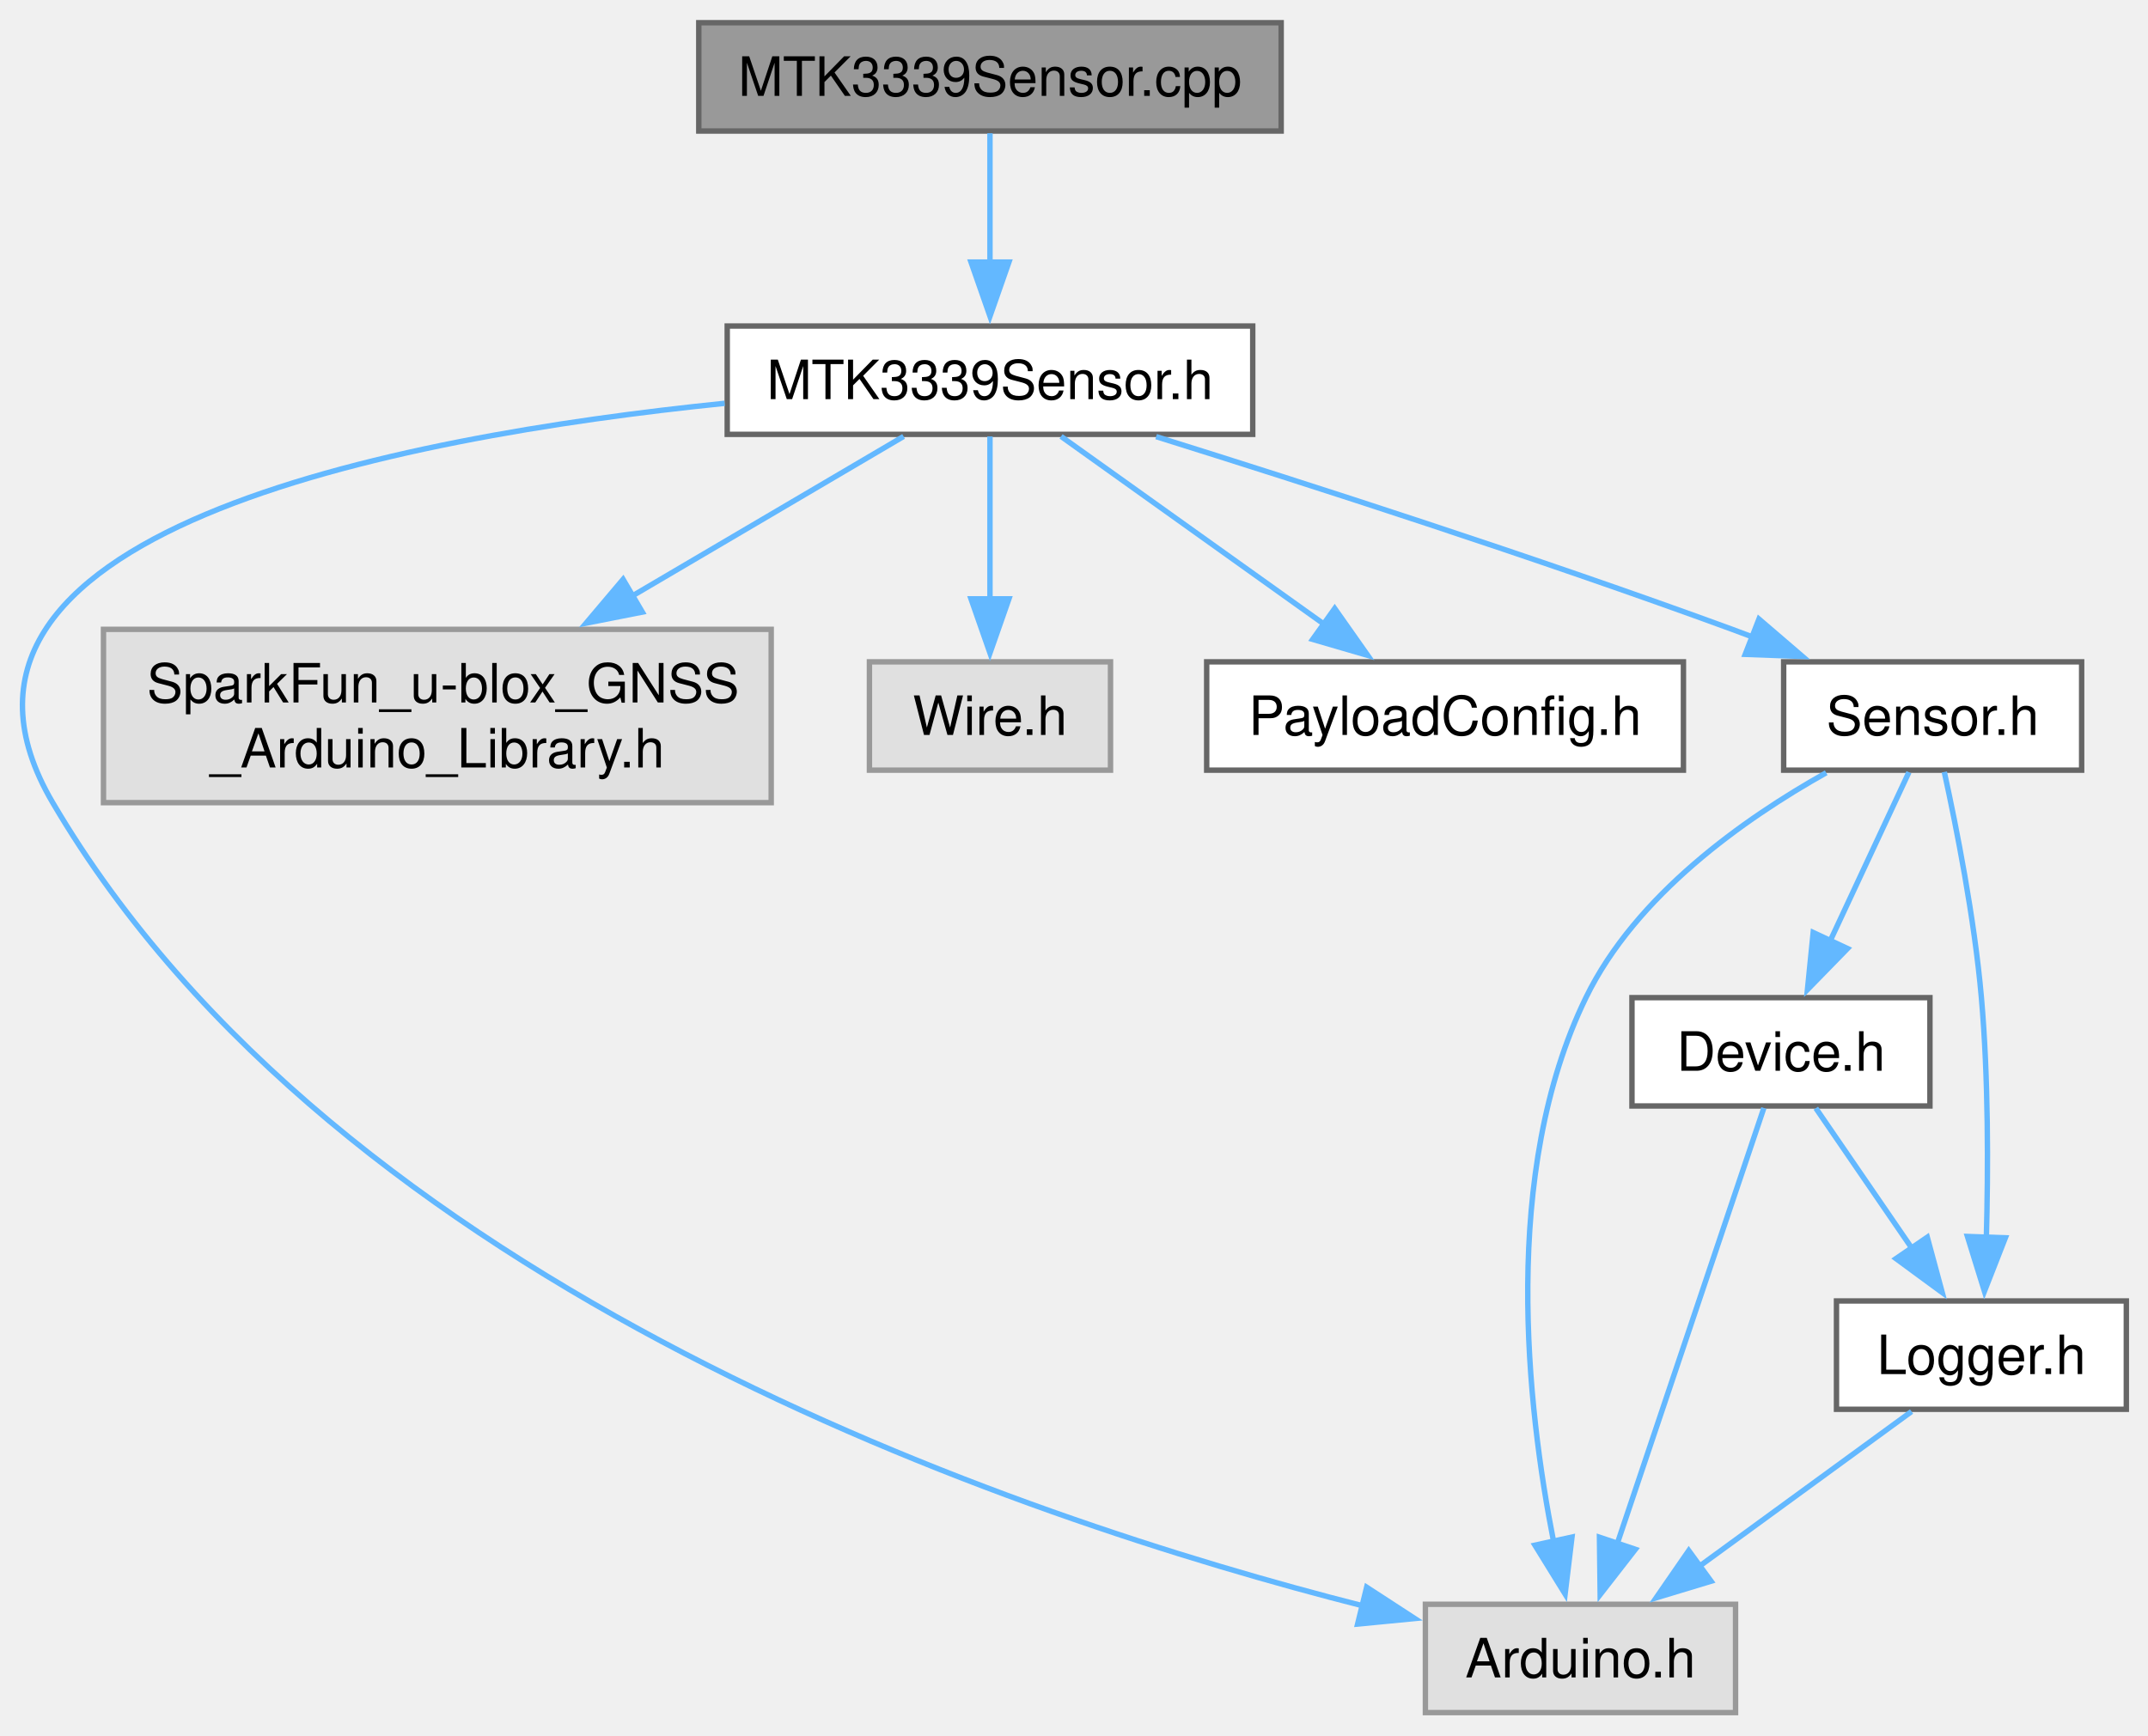
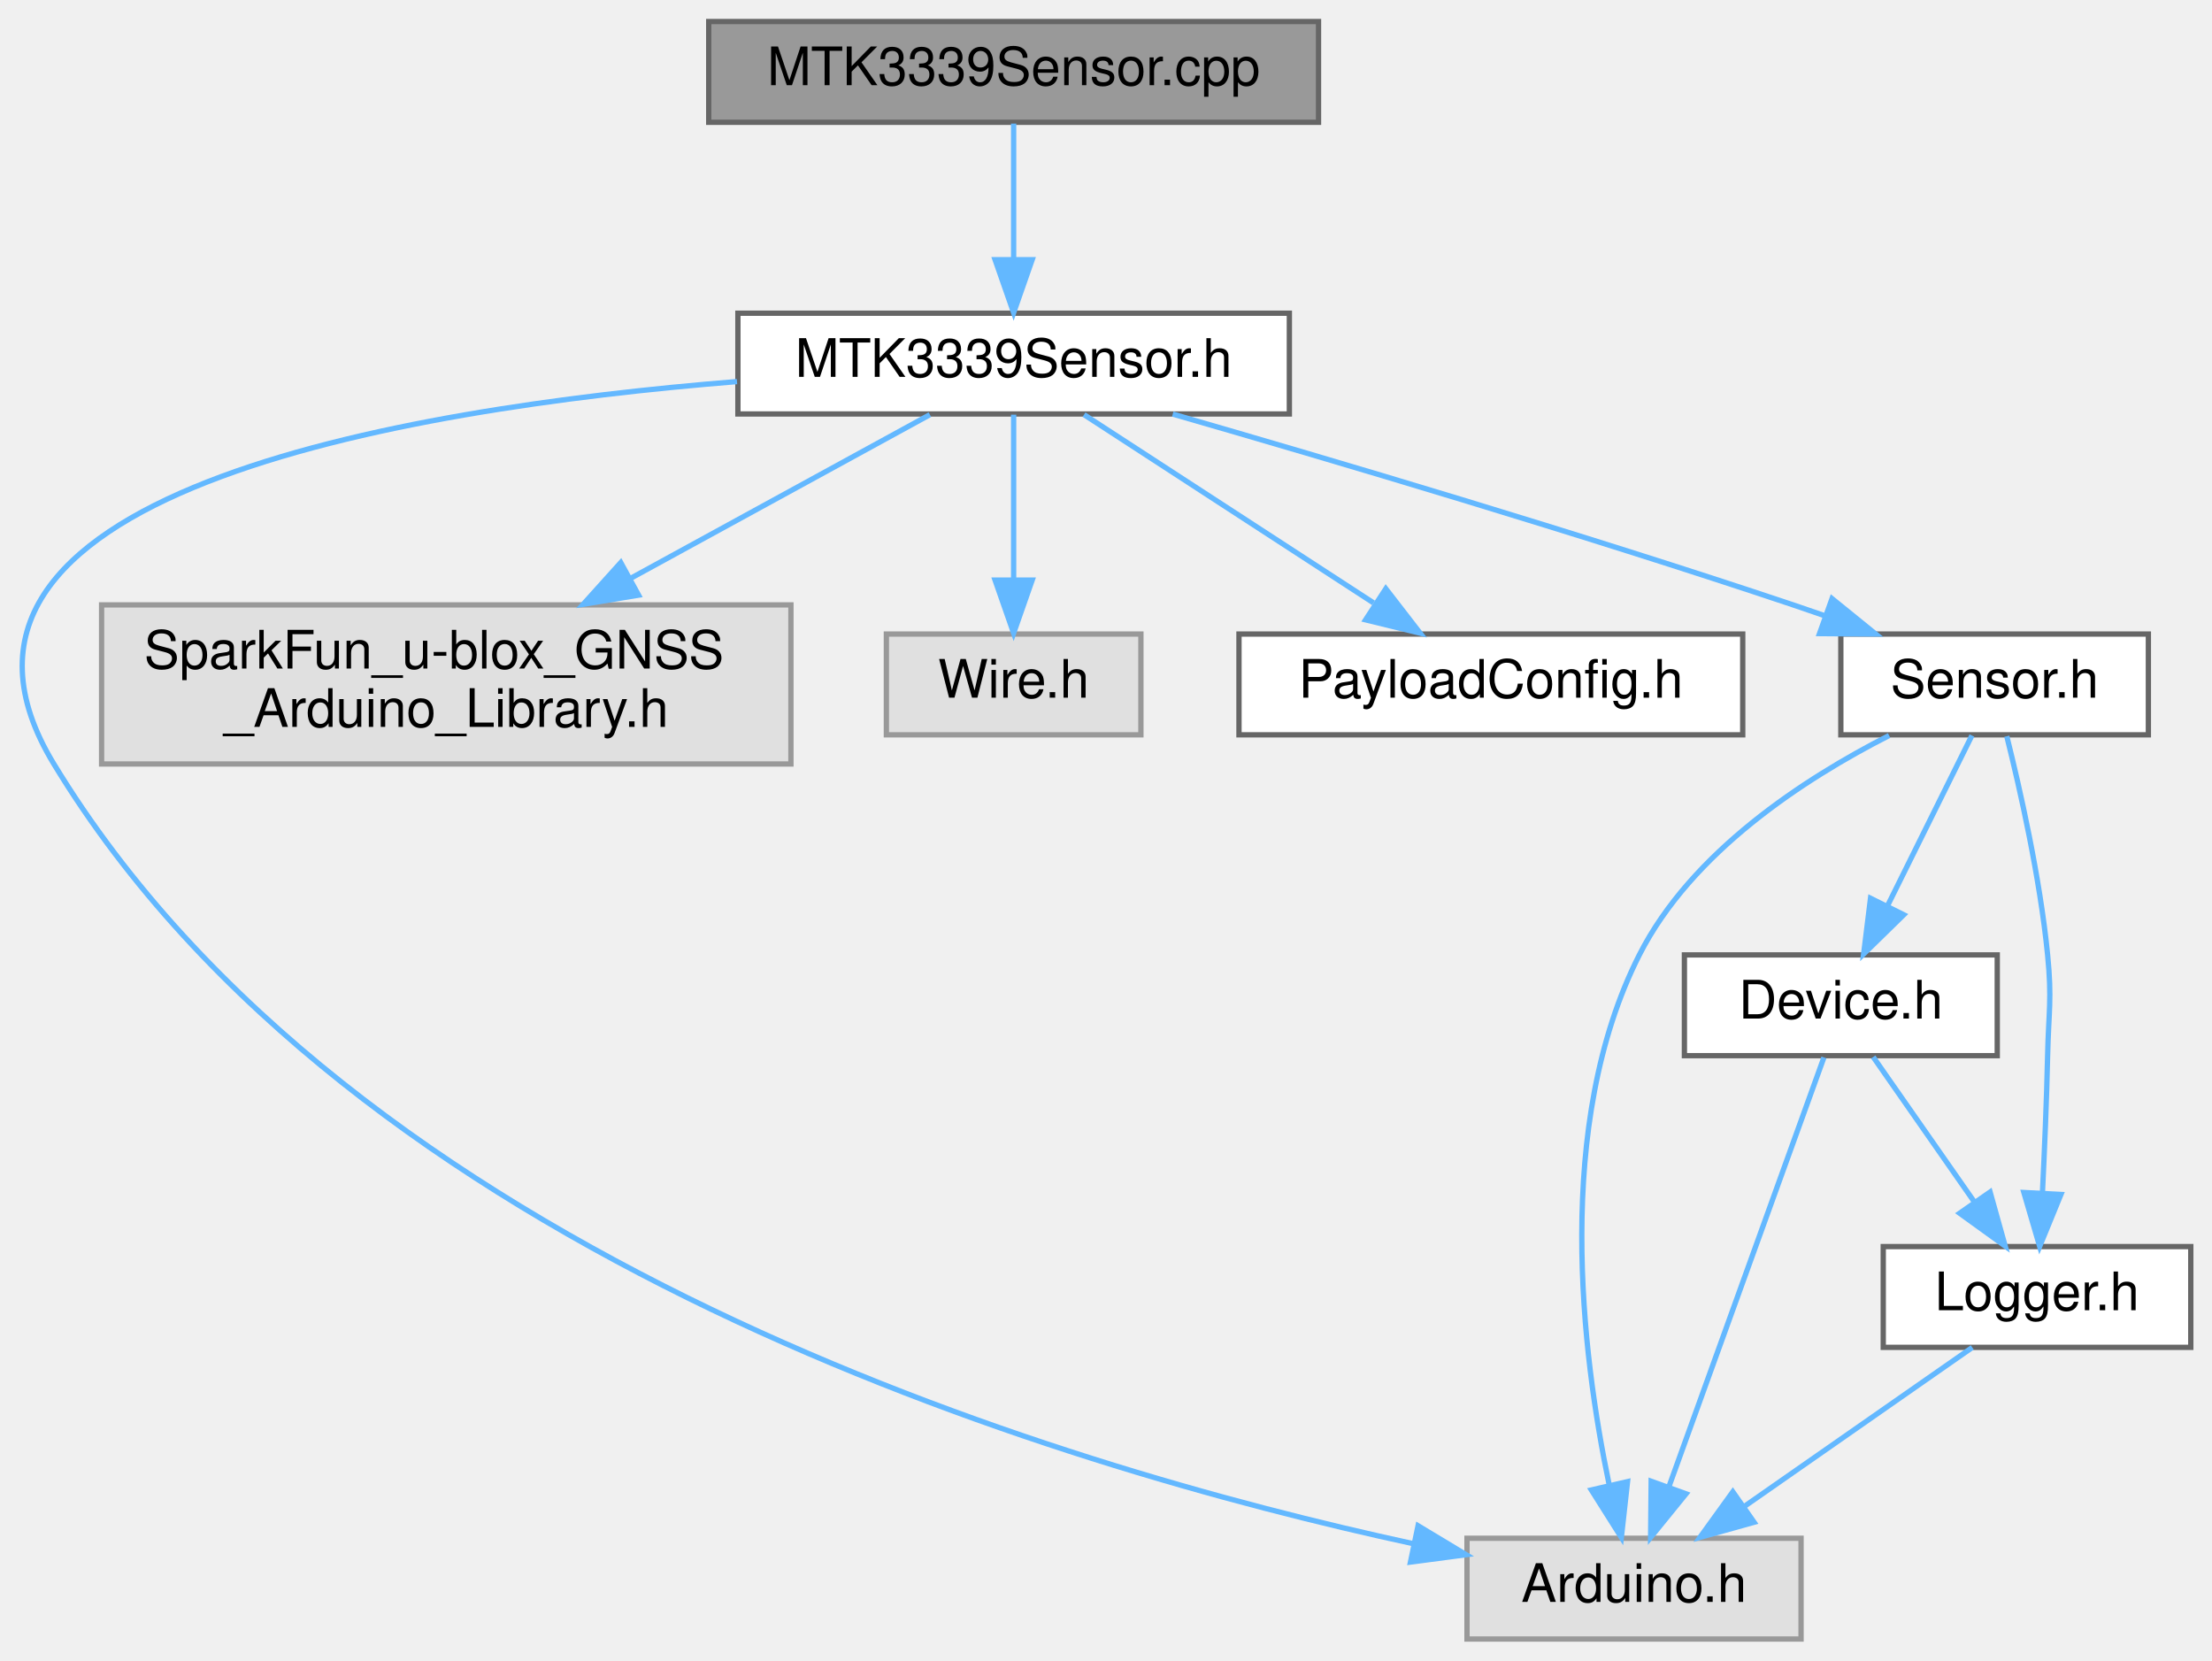
- <svg xmlns="http://www.w3.org/2000/svg" xmlns:xlink="http://www.w3.org/1999/xlink" width="396pt" height="320pt" viewBox="0.00 0.00 396.48 320.00">
-   <g id="graph0" class="graph" transform="scale(1 1) rotate(0) translate(4 316)">
+ <svg xmlns="http://www.w3.org/2000/svg" xmlns:xlink="http://www.w3.org/1999/xlink" width="417pt" height="313pt" viewBox="0.00 0.00 417.16 313.00">
+   <g id="graph0" class="graph" transform="scale(1 1) rotate(0) translate(4 309)">
    <g id="Node000001" class="node">
      <g id="a_Node000001">
        <a xlink:title=" ">
-           <polygon fill="#999999" stroke="#666666" points="232.48,-312 124.98,-312 124.98,-292 232.48,-292 232.48,-312" />
-           <text text-anchor="middle" x="178.73" y="-298.5" font-family="Helvetica,sans-Serif" font-size="10.00">MTK3339Sensor.cpp</text>
+           <polygon fill="#999999" stroke="#666666" points="244.66,-305 129.66,-305 129.66,-286 244.66,-286 244.66,-305" />
+           <text text-anchor="middle" x="187.16" y="-293" font-family="Helvetica,sans-Serif" font-size="10.00">MTK3339Sensor.cpp</text>
        </a>
      </g>
    </g>
    <g id="Node000002" class="node">
      <g id="a_Node000002">
        <a xlink:href="MTK3339Sensor_8h.html" target="_top" xlink:title=" ">
-           <polygon fill="white" stroke="#666666" points="227.23,-256 130.23,-256 130.23,-236 227.23,-236 227.23,-256" />
-           <text text-anchor="middle" x="178.73" y="-242.5" font-family="Helvetica,sans-Serif" font-size="10.00">MTK3339Sensor.h</text>
+           <polygon fill="white" stroke="#666666" points="239.16,-250 135.16,-250 135.16,-231 239.16,-231 239.16,-250" />
+           <text text-anchor="middle" x="187.16" y="-238" font-family="Helvetica,sans-Serif" font-size="10.00">MTK3339Sensor.h</text>
        </a>
      </g>
    </g>
    <g id="edge1_Node000001_Node000002" class="edge">
      <g id="a_edge1_Node000001_Node000002">
        <a xlink:title=" ">
-           <path fill="none" stroke="#63b8ff" d="M178.73,-291.59C178.73,-285.01 178.73,-275.96 178.73,-267.73" />
-           <polygon fill="#63b8ff" stroke="#63b8ff" points="182.23,-267.81 178.73,-257.81 175.23,-267.81 182.23,-267.81" />
+           <path fill="none" stroke="#63b8ff" d="M187.16,-285.75C187.16,-278.8 187.16,-268.85 187.16,-260.13" />
+           <polygon fill="#63b8ff" stroke="#63b8ff" points="190.66,-260.09 187.16,-250.09 183.66,-260.09 190.66,-260.09" />
        </a>
      </g>
    </g>
    <g id="Node000003" class="node">
      <g id="a_Node000003">
        <a xlink:title=" ">
-           <polygon fill="#e0e0e0" stroke="#999999" points="316.35,-20 259.1,-20 259.1,0 316.35,0 316.35,-20" />
-           <text text-anchor="middle" x="287.73" y="-6.5" font-family="Helvetica,sans-Serif" font-size="10.00">Arduino.h</text>
+           <polygon fill="#e0e0e0" stroke="#999999" points="335.66,-19 272.66,-19 272.66,0 335.66,0 335.66,-19" />
+           <text text-anchor="middle" x="304.16" y="-7" font-family="Helvetica,sans-Serif" font-size="10.00">Arduino.h</text>
        </a>
      </g>
    </g>
    <g id="edge2_Node000002_Node000003" class="edge">
      <g id="a_edge2_Node000002_Node000003">
        <a xlink:title=" ">
-           <path fill="none" stroke="#63b8ff" d="M129.75,-241.73C68.91,-235.52 -23.55,-217.81 5.73,-168 58.5,-78.22 183.26,-36.05 247.69,-19.68" />
-           <polygon fill="#63b8ff" stroke="#63b8ff" points="248.26,-23.15 257.14,-17.37 246.59,-16.35 248.26,-23.15" />
+           <path fill="none" stroke="#63b8ff" d="M134.99,-237.11C71.19,-231.97 -24.73,-215.81 6.16,-165 62.6,-72.17 194.87,-32.61 262.6,-17.96" />
+           <polygon fill="#63b8ff" stroke="#63b8ff" points="263.43,-21.36 272.5,-15.9 262,-14.51 263.43,-21.36" />
        </a>
      </g>
    </g>
    <g id="Node000004" class="node">
      <g id="a_Node000004">
        <a xlink:title=" ">
-           <polygon fill="#e0e0e0" stroke="#999999" points="138.35,-200 15.1,-200 15.1,-168 138.35,-168 138.35,-200" />
-           <text text-anchor="start" x="23.1" y="-186.5" font-family="Helvetica,sans-Serif" font-size="10.00">SparkFun_u-blox_GNSS</text>
-           <text text-anchor="middle" x="76.73" y="-174.5" font-family="Helvetica,sans-Serif" font-size="10.00">_Arduino_Library.h</text>
+           <polygon fill="#e0e0e0" stroke="#999999" points="145.16,-195 15.16,-195 15.16,-165 145.16,-165 145.16,-195" />
+           <text text-anchor="start" x="23.16" y="-183" font-family="Helvetica,sans-Serif" font-size="10.00">SparkFun_u-blox_GNSS</text>
+           <text text-anchor="middle" x="80.16" y="-172" font-family="Helvetica,sans-Serif" font-size="10.00">_Arduino_Library.h</text>
        </a>
      </g>
    </g>
    <g id="edge3_Node000002_Node000004" class="edge">
      <g id="a_edge3_Node000002_Node000004">
        <a xlink:title=" ">
-           <path fill="none" stroke="#63b8ff" d="M162.79,-235.62C149.39,-227.75 129.74,-216.19 112.6,-206.1" />
-           <polygon fill="#63b8ff" stroke="#63b8ff" points="114.56,-203.19 104.17,-201.14 111.01,-209.23 114.56,-203.19" />
+           <path fill="none" stroke="#63b8ff" d="M171.37,-230.87C156.58,-222.78 133.98,-210.42 114.97,-200.03" />
+           <polygon fill="#63b8ff" stroke="#63b8ff" points="116.43,-196.84 105.98,-195.11 113.07,-202.98 116.43,-196.84" />
        </a>
      </g>
    </g>
    <g id="Node000005" class="node">
      <g id="a_Node000005">
        <a xlink:title=" ">
-           <polygon fill="#e0e0e0" stroke="#999999" points="200.98,-194 156.48,-194 156.48,-174 200.98,-174 200.98,-194" />
-           <text text-anchor="middle" x="178.73" y="-180.5" font-family="Helvetica,sans-Serif" font-size="10.00">Wire.h</text>
+           <polygon fill="#e0e0e0" stroke="#999999" points="211.16,-189.5 163.16,-189.5 163.16,-170.5 211.16,-170.5 211.16,-189.5" />
+           <text text-anchor="middle" x="187.16" y="-177.5" font-family="Helvetica,sans-Serif" font-size="10.00">Wire.h</text>
        </a>
      </g>
    </g>
    <g id="edge4_Node000002_Node000005" class="edge">
      <g id="a_edge4_Node000002_Node000005">
        <a xlink:title=" ">
-           <path fill="none" stroke="#63b8ff" d="M178.73,-235.62C178.73,-227.56 178.73,-215.65 178.73,-205.41" />
-           <polygon fill="#63b8ff" stroke="#63b8ff" points="182.23,-205.63 178.73,-195.63 175.23,-205.63 182.23,-205.63" />
+           <path fill="none" stroke="#63b8ff" d="M187.16,-230.87C187.16,-222.75 187.16,-210.31 187.16,-199.89" />
+           <polygon fill="#63b8ff" stroke="#63b8ff" points="190.66,-199.67 187.16,-189.67 183.66,-199.67 190.66,-199.67" />
        </a>
      </g>
    </g>
    <g id="Node000006" class="node">
      <g id="a_Node000006">
        <a xlink:href="PayloadConfig_8h.html" target="_top" xlink:title="Central location for pinout and config defines.">
-           <polygon fill="white" stroke="#666666" points="306.73,-194 218.73,-194 218.73,-174 306.73,-174 306.73,-194" />
-           <text text-anchor="middle" x="262.73" y="-180.5" font-family="Helvetica,sans-Serif" font-size="10.00">PayloadConfig.h</text>
+           <polygon fill="white" stroke="#666666" points="324.66,-189.5 229.66,-189.5 229.66,-170.5 324.66,-170.5 324.66,-189.5" />
+           <text text-anchor="middle" x="277.16" y="-177.5" font-family="Helvetica,sans-Serif" font-size="10.00">PayloadConfig.h</text>
        </a>
      </g>
    </g>
    <g id="edge5_Node000002_Node000006" class="edge">
      <g id="a_edge5_Node000002_Node000006">
        <a xlink:title=" ">
-           <path fill="none" stroke="#63b8ff" d="M191.85,-235.62C204.92,-226.29 225.22,-211.79 240.75,-200.7" />
-           <polygon fill="#63b8ff" stroke="#63b8ff" points="242.36,-203.85 248.46,-195.19 238.29,-198.15 242.36,-203.85" />
+           <path fill="none" stroke="#63b8ff" d="M200.44,-230.87C214.8,-221.54 237.92,-206.51 255.03,-195.38" />
+           <polygon fill="#63b8ff" stroke="#63b8ff" points="257.35,-198.05 263.83,-189.67 253.53,-192.18 257.35,-198.05" />
        </a>
      </g>
    </g>
    <g id="Node000007" class="node">
      <g id="a_Node000007">
        <a xlink:href="Sensor_8h.html" target="_top" xlink:title=" ">
-           <polygon fill="white" stroke="#666666" points="380.23,-194 325.23,-194 325.23,-174 380.23,-174 380.23,-194" />
-           <text text-anchor="middle" x="352.73" y="-180.5" font-family="Helvetica,sans-Serif" font-size="10.00">Sensor.h</text>
+           <polygon fill="white" stroke="#666666" points="401.16,-189.5 343.16,-189.5 343.16,-170.5 401.16,-170.5 401.16,-189.5" />
+           <text text-anchor="middle" x="372.16" y="-177.5" font-family="Helvetica,sans-Serif" font-size="10.00">Sensor.h</text>
        </a>
      </g>
    </g>
    <g id="edge6_Node000002_Node000007" class="edge">
      <g id="a_edge6_Node000002_Node000007">
        <a xlink:title=" ">
-           <path fill="none" stroke="#63b8ff" d="M209.4,-235.58C237.3,-226.86 279.53,-213.27 315.73,-200 317.05,-199.52 318.39,-199.02 319.74,-198.5" />
-           <polygon fill="#63b8ff" stroke="#63b8ff" points="320.67,-201.9 328.71,-195 318.13,-195.38 320.67,-201.9" />
+           <path fill="none" stroke="#63b8ff" d="M217.17,-230.98C246.99,-222.38 293.96,-208.48 334.16,-195 336.06,-194.36 338.01,-193.69 339.97,-193.01" />
+           <polygon fill="#63b8ff" stroke="#63b8ff" points="341.5,-196.18 349.73,-189.51 339.14,-189.59 341.5,-196.18" />
        </a>
      </g>
    </g>
    <g id="edge7_Node000007_Node000003" class="edge">
      <g id="a_edge7_Node000007_Node000003">
        <a xlink:title=" ">
-           <path fill="none" stroke="#63b8ff" d="M333.08,-173.52C317.88,-165 297.93,-150.91 288.73,-132 272.99,-99.68 277.84,-56.52 282.79,-31.44" />
-           <polygon fill="#63b8ff" stroke="#63b8ff" points="286.16,-32.41 284.89,-21.89 279.32,-30.91 286.16,-32.41" />
+           <path fill="none" stroke="#63b8ff" d="M352.27,-170.37C336.31,-162.25 315,-148.42 305.16,-129 288.94,-97 294.35,-53.61 299.45,-29.2" />
+           <polygon fill="#63b8ff" stroke="#63b8ff" points="302.94,-29.68 301.77,-19.15 296.11,-28.11 302.94,-29.68" />
        </a>
      </g>
    </g>
    <g id="Node000008" class="node">
      <g id="a_Node000008">
        <a xlink:href="Device_8h.html" target="_top" xlink:title=" ">
-           <polygon fill="white" stroke="#666666" points="352.23,-132 297.23,-132 297.23,-112 352.23,-112 352.23,-132" />
-           <text text-anchor="middle" x="324.73" y="-118.5" font-family="Helvetica,sans-Serif" font-size="10.00">Device.h</text>
+           <polygon fill="white" stroke="#666666" points="372.66,-129 313.66,-129 313.66,-110 372.66,-110 372.66,-129" />
+           <text text-anchor="middle" x="343.16" y="-117" font-family="Helvetica,sans-Serif" font-size="10.00">Device.h</text>
        </a>
      </g>
    </g>
    <g id="edge8_Node000007_Node000008" class="edge">
      <g id="a_edge8_Node000007_Node000008">
        <a xlink:title=" ">
-           <path fill="none" stroke="#63b8ff" d="M348.35,-173.62C344.47,-165.3 338.66,-152.86 333.78,-142.4" />
-           <polygon fill="#63b8ff" stroke="#63b8ff" points="337.02,-141.07 329.62,-133.48 330.68,-144.03 337.02,-141.07" />
+           <path fill="none" stroke="#63b8ff" d="M367.88,-170.37C363.73,-161.99 357.29,-149.01 352.03,-138.39" />
+           <polygon fill="#63b8ff" stroke="#63b8ff" points="355.03,-136.57 347.46,-129.17 348.76,-139.68 355.03,-136.57" />
        </a>
      </g>
    </g>
    <g id="Node000009" class="node">
      <g id="a_Node000009">
        <a xlink:href="Logger_8h.html" target="_top" xlink:title=" ">
-           <polygon fill="white" stroke="#666666" points="388.48,-76 334.98,-76 334.98,-56 388.48,-56 388.48,-76" />
-           <text text-anchor="middle" x="361.73" y="-62.5" font-family="Helvetica,sans-Serif" font-size="10.00">Logger.h</text>
+           <polygon fill="white" stroke="#666666" points="409.16,-74 351.16,-74 351.16,-55 409.16,-55 409.16,-74" />
+           <text text-anchor="middle" x="380.16" y="-62" font-family="Helvetica,sans-Serif" font-size="10.00">Logger.h</text>
        </a>
      </g>
    </g>
    <g id="edge12_Node000007_Node000009" class="edge">
      <g id="a_edge12_Node000007_Node000009">
        <a xlink:title=" ">
-           <path fill="none" stroke="#63b8ff" d="M354.88,-173.67C357.11,-163.49 360.44,-146.69 361.73,-132 363.03,-117.16 362.99,-100.34 362.64,-87.53" />
-           <polygon fill="#63b8ff" stroke="#63b8ff" points="366.15,-87.66 362.29,-77.79 359.15,-87.91 366.15,-87.66" />
+           <path fill="none" stroke="#63b8ff" d="M374.46,-170.23C376.94,-160.31 380.71,-143.62 382.16,-129 382.99,-120.6 382.35,-118.44 382.16,-110 381.97,-101.49 381.57,-92.06 381.18,-84.09" />
+           <polygon fill="#63b8ff" stroke="#63b8ff" points="384.67,-83.83 380.66,-74.03 377.68,-84.2 384.67,-83.83" />
        </a>
      </g>
    </g>
    <g id="edge9_Node000008_Node000003" class="edge">
      <g id="a_edge9_Node000008_Node000003">
        <a xlink:title=" ">
-           <path fill="none" stroke="#63b8ff" d="M321.57,-111.62C315.59,-93.84 302.49,-54.88 294.45,-31" />
-           <polygon fill="#63b8ff" stroke="#63b8ff" points="297.86,-30.15 291.36,-21.79 291.23,-32.38 297.86,-30.15" />
+           <path fill="none" stroke="#63b8ff" d="M339.97,-109.66C333.59,-92.01 319.18,-52.09 310.71,-28.64" />
+           <polygon fill="#63b8ff" stroke="#63b8ff" points="313.97,-27.38 307.29,-19.16 307.39,-29.75 313.97,-27.38" />
        </a>
      </g>
    </g>
    <g id="edge10_Node000008_Node000009" class="edge">
      <g id="a_edge10_Node000008_Node000009">
        <a xlink:title=" ">
-           <path fill="none" stroke="#63b8ff" d="M331.17,-111.59C336.05,-104.47 342.92,-94.45 348.9,-85.72" />
-           <polygon fill="#63b8ff" stroke="#63b8ff" points="351.74,-87.77 354.5,-77.55 345.96,-83.82 351.74,-87.77" />
+           <path fill="none" stroke="#63b8ff" d="M349.27,-109.75C354.44,-102.34 362.01,-91.5 368.35,-82.41" />
+           <polygon fill="#63b8ff" stroke="#63b8ff" points="371.31,-84.29 374.16,-74.09 365.57,-80.29 371.31,-84.29" />
        </a>
      </g>
    </g>
    <g id="edge11_Node000009_Node000003" class="edge">
      <g id="a_edge11_Node000009_Node000003">
        <a xlink:title=" ">
-           <path fill="none" stroke="#63b8ff" d="M348.84,-55.59C338.01,-47.7 322.32,-36.24 309.54,-26.92" />
-           <polygon fill="#63b8ff" stroke="#63b8ff" points="311.83,-24.26 301.69,-21.19 307.71,-29.91 311.83,-24.26" />
+           <path fill="none" stroke="#63b8ff" d="M367.95,-54.98C356.38,-46.92 338.78,-34.65 325,-25.03" />
+           <polygon fill="#63b8ff" stroke="#63b8ff" points="326.8,-22.02 316.59,-19.17 322.79,-27.76 326.8,-22.02" />
        </a>
      </g>
    </g>
  </g>
</svg>
